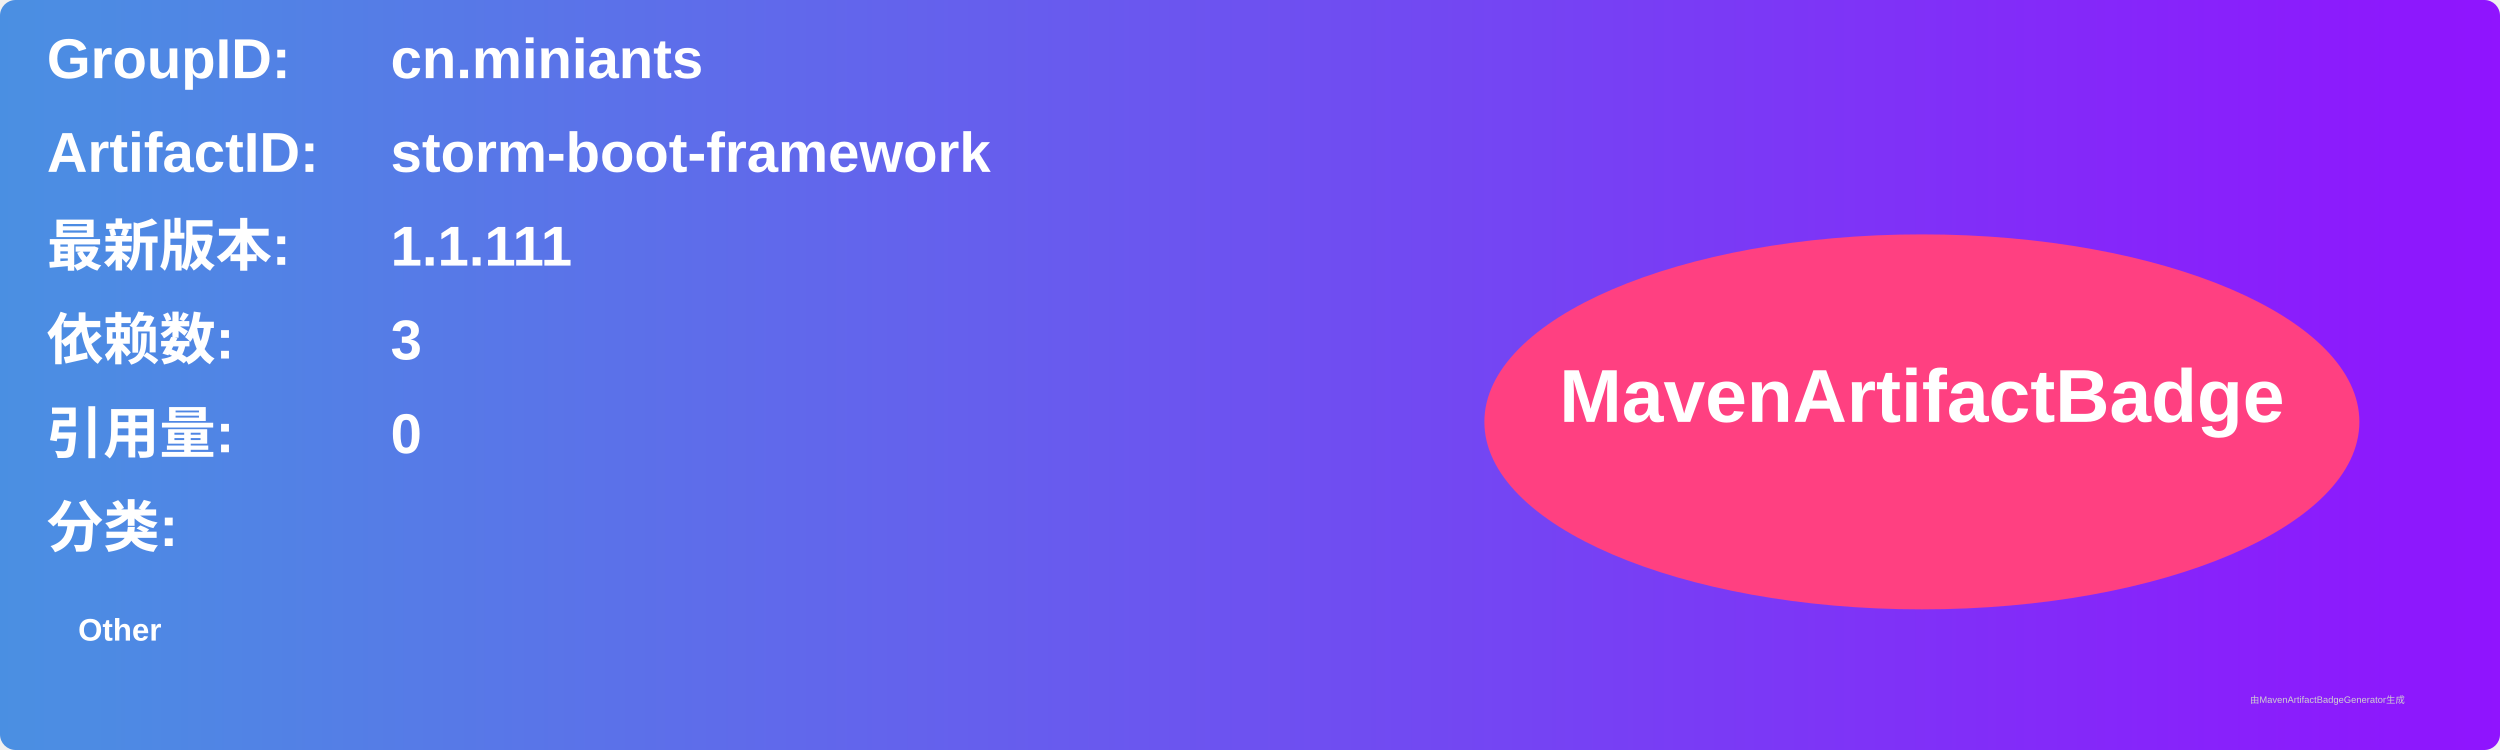
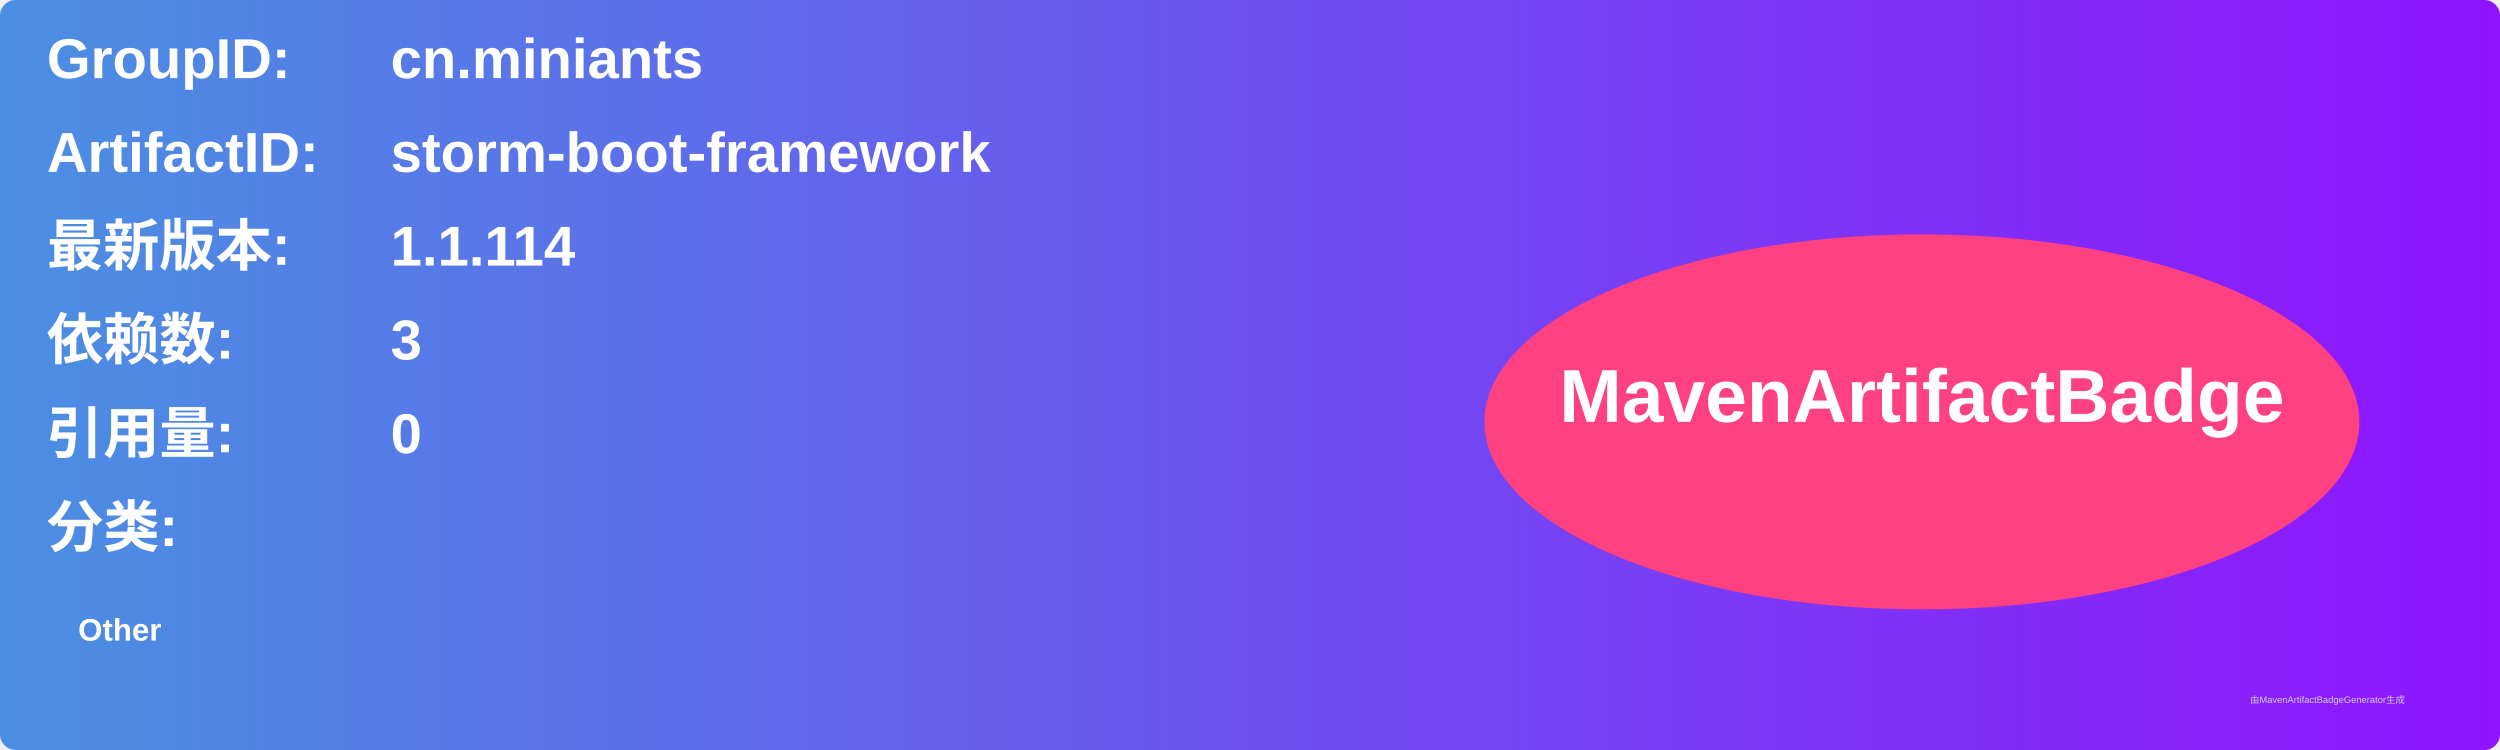
<svg xmlns="http://www.w3.org/2000/svg" width="800" height="240" viewBox="0 0 800 240">
  <linearGradient id="grad" x1="0%" y1="0%" x2="100%" y2="0%">
    <stop offset="0%" stop-color="#4a90e2" />
    <stop offset="100%" stop-color="#9013fe" />
  </linearGradient>
  <rect width="100%" height="100%" rx="5" ry="5" fill="url(#grad)" />
  <g transform="translate(15, 15)">
    <text x="0" y="10" font-family="Arial" font-size="18" fill="white" font-weight="bold" width="260">GroupID:</text>
    <text x="110" y="10" font-family="Arial" font-size="18" fill="white" font-weight="bold" width="460">cn.miniants</text>
    <text x="0" y="40" font-family="Arial" font-size="18" fill="white" font-weight="bold" width="260">ArtifactID:</text>
    <text x="110" y="40" font-family="Arial" font-size="18" fill="white" font-weight="bold" width="460">storm-boot-framework</text>
    <text x="0" y="70" font-family="Arial" font-size="18" fill="white" font-weight="bold">最新版本:</text>
    <text x="110" y="70" font-family="Arial" font-size="18" fill="white" font-weight="bold">
-       <tspan font-weight="bold">1.1.111</tspan>
+       <tspan font-weight="bold">1.1.114</tspan>
    </text>
    <text x="0" y="100" font-family="Arial" font-size="18" fill="white" font-weight="bold">依赖数: </text>
    <text x="110" y="100" font-family="Arial" font-size="18" fill="white">
      <tspan font-weight="bold">3</tspan>
    </text>
    <text x="0" y="130" font-family="Arial" font-size="18" fill="white" font-weight="bold">引用量: </text>
    <text x="110" y="130" font-family="Arial" font-size="18" fill="white">
      <tspan font-weight="bold">0</tspan>
    </text>
    <text x="0" y="160" font-family="Arial" font-size="18" fill="white" font-weight="bold">分类:</text>
    <text x="10" y="190" font-family="Arial" font-size="10" fill="white">
      <tspan font-weight="bold">Other</tspan>
    </text>
    <ellipse cx="600" cy="120" rx="140" ry="60" fill="#ff4081" />
    <text x="600" y="120" text-anchor="middle" font-family="Arial" font-size="24" fill="white" font-weight="bold">MavenArtifactBadge</text>
  </g>
  <text x="720" y="225" font-family="Arial" font-size="3" fill="#d0d0d0">由MavenArtifactBadgeGenerator生成</text>
</svg>
